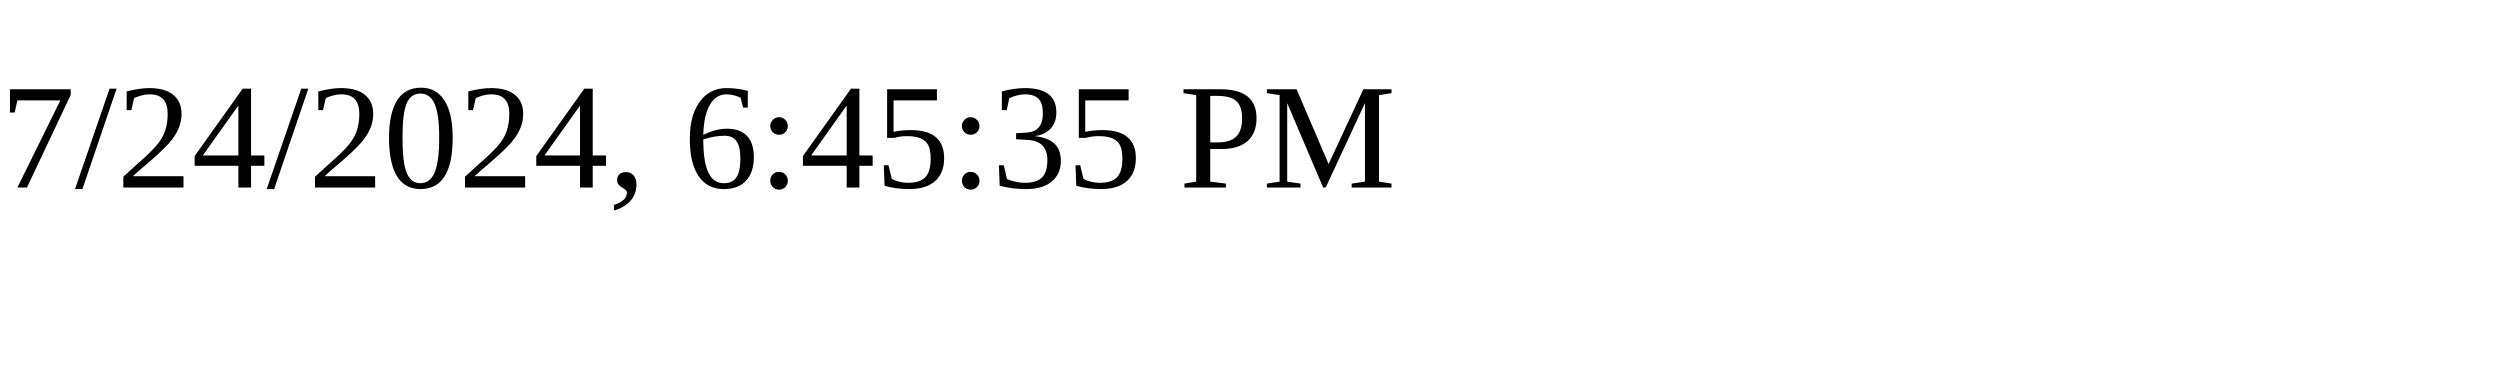
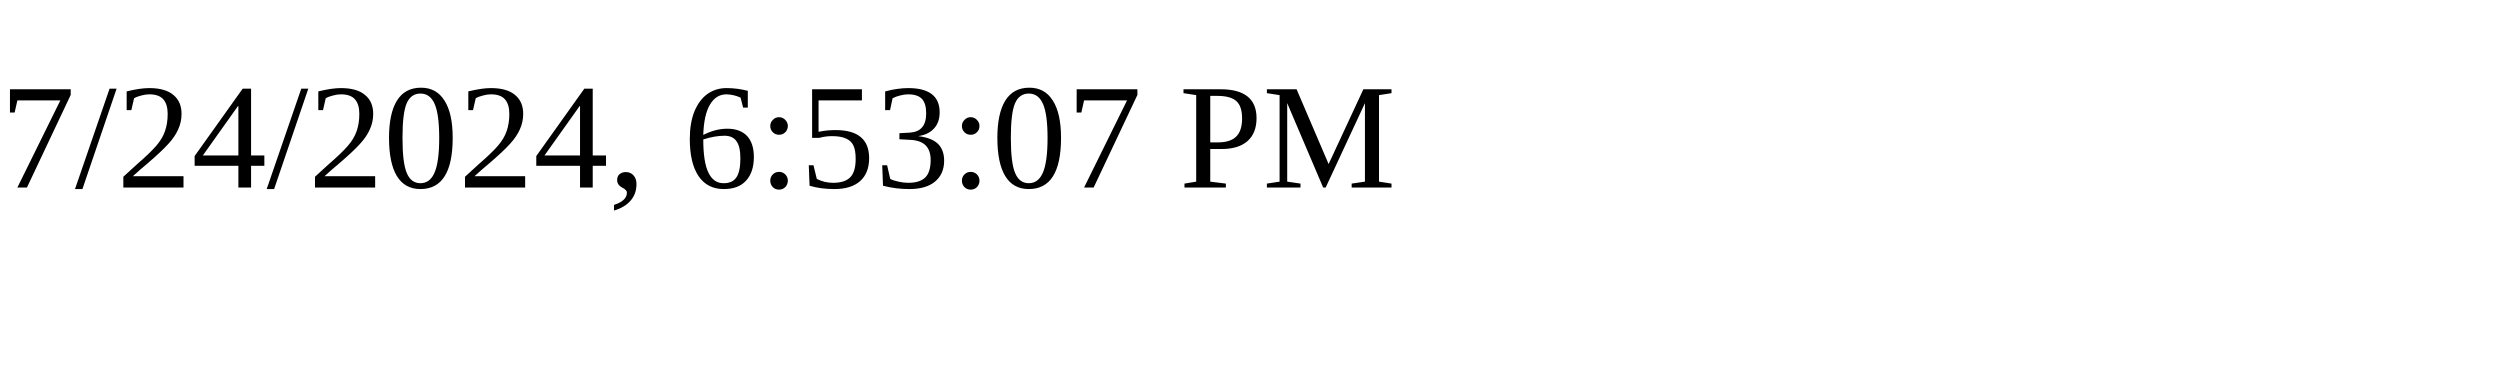
<svg xmlns="http://www.w3.org/2000/svg" height="30" width="200">
-   <text x="0" y="15">7/24/2024, 6:45:35 PM</text>
+   <text x="0" y="15">7/24/2024, 6:53:07 PM</text>
</svg>
